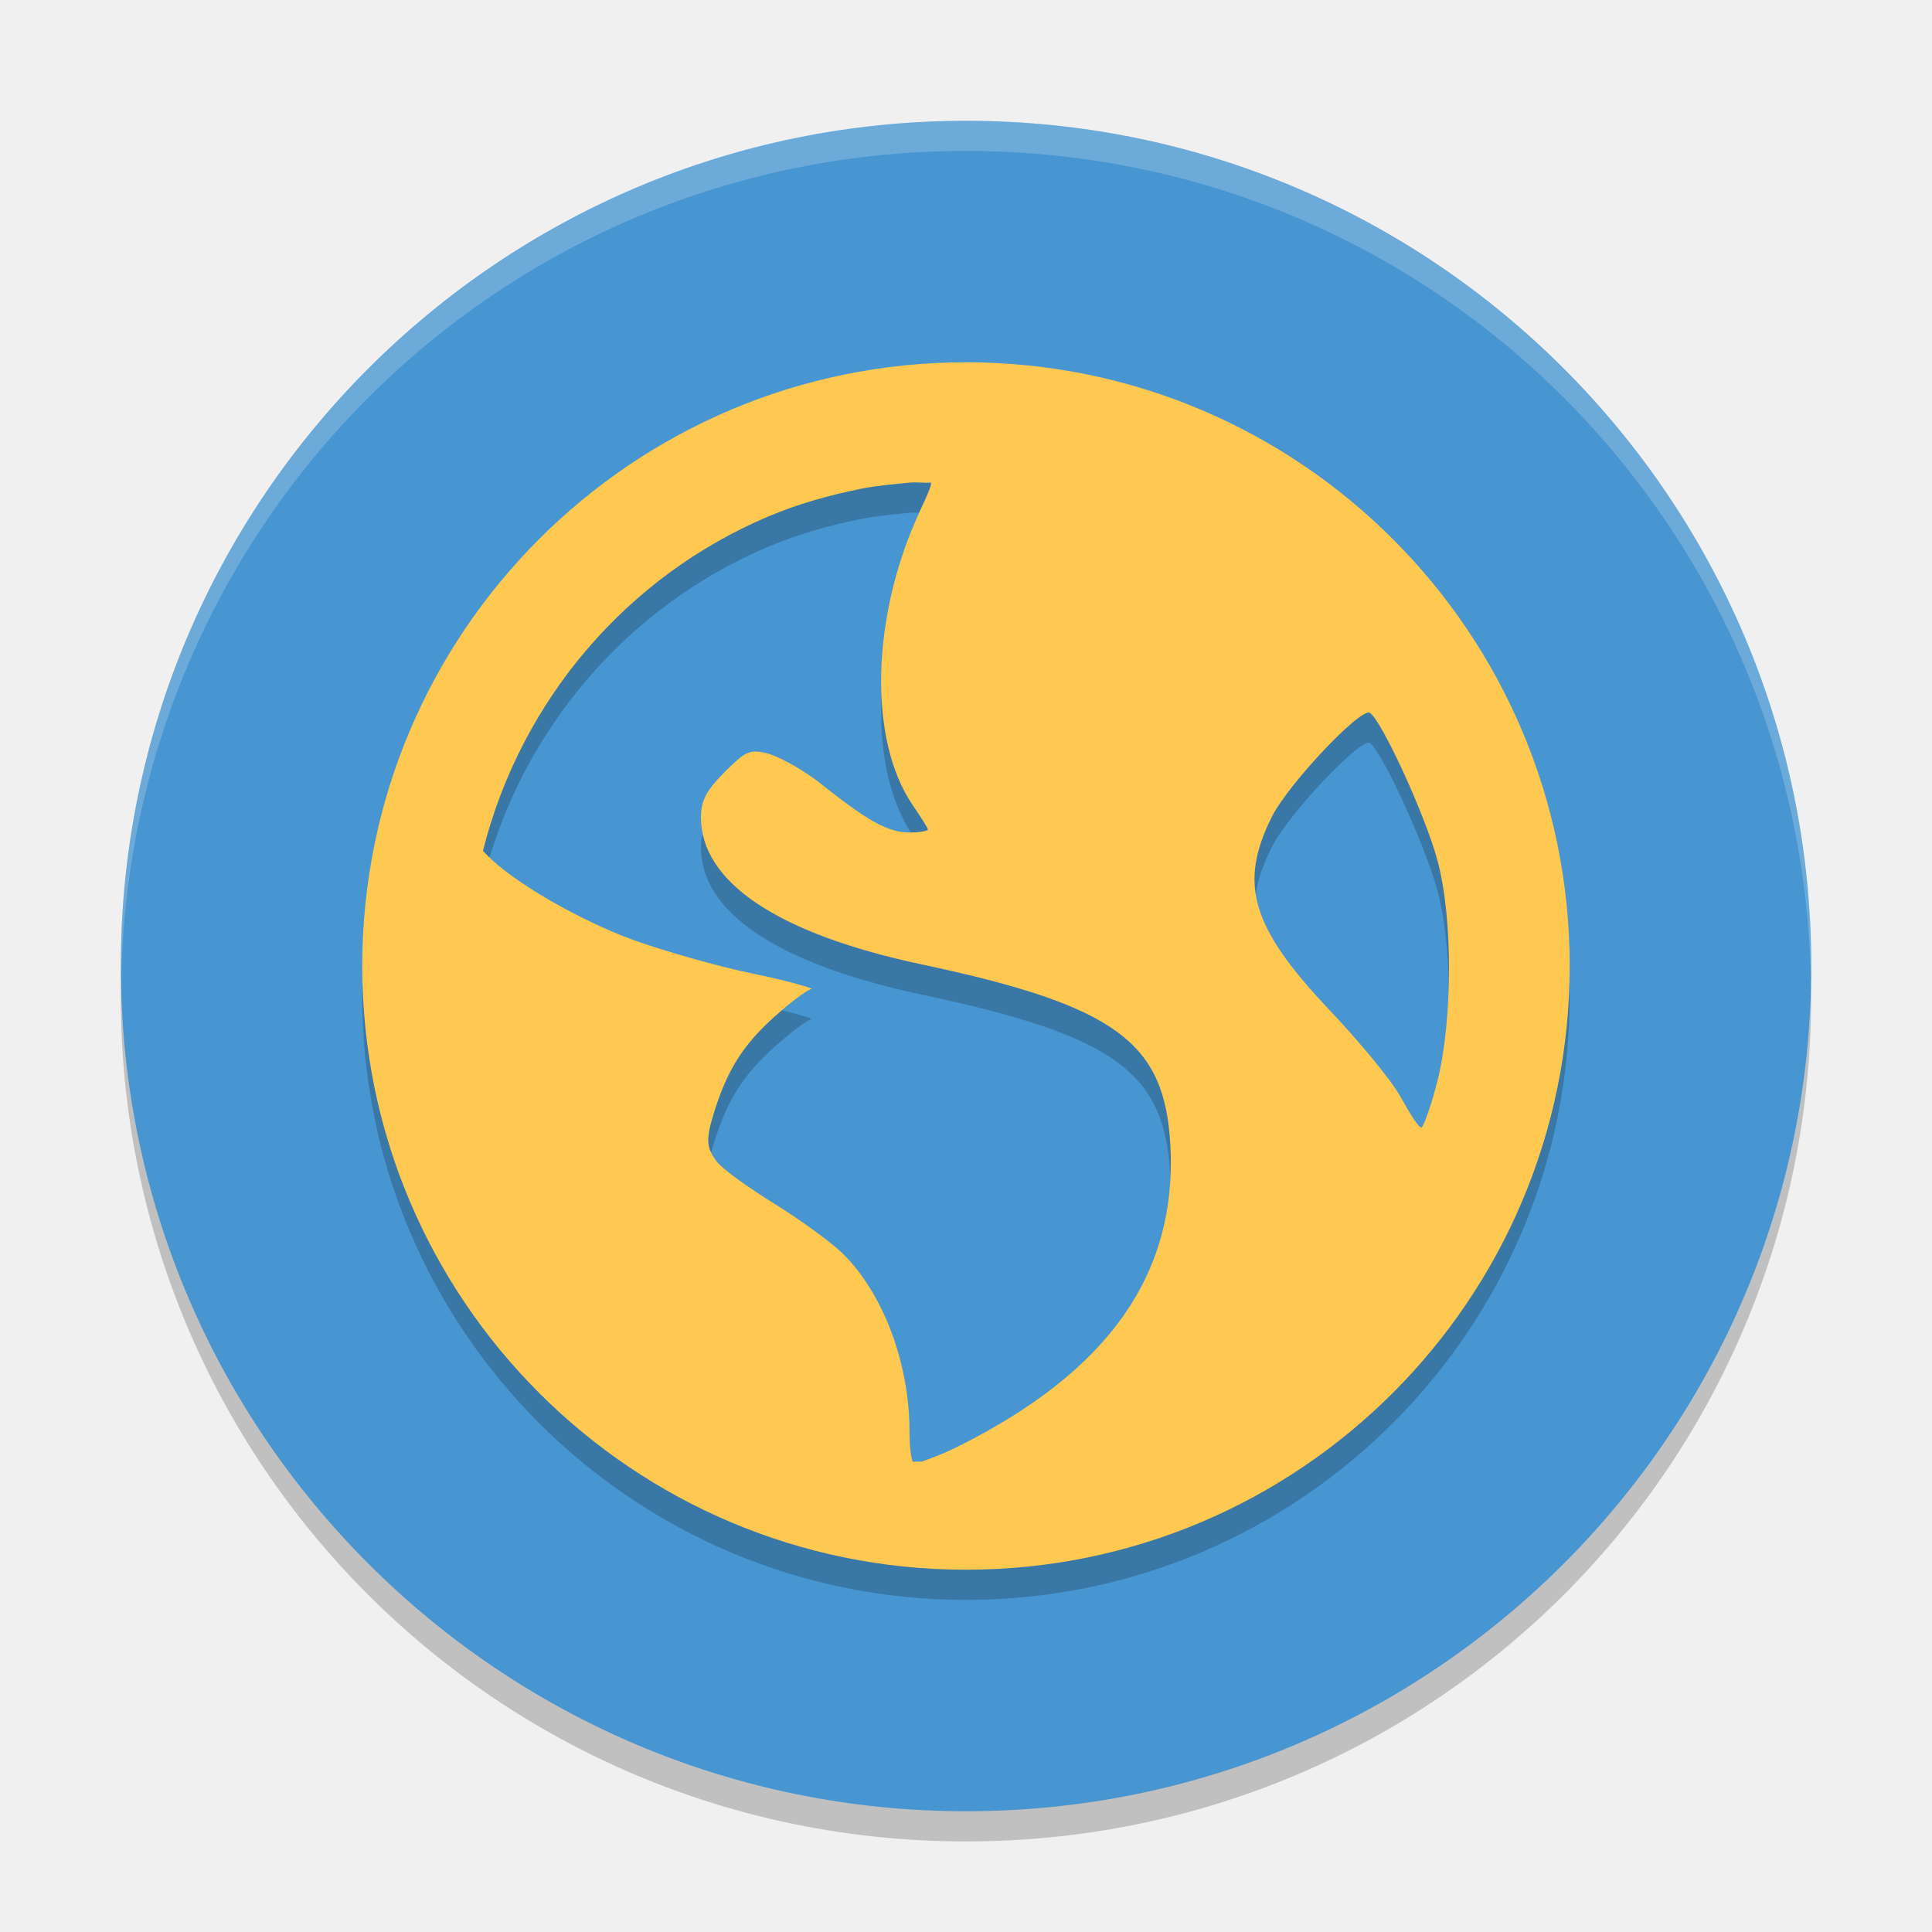
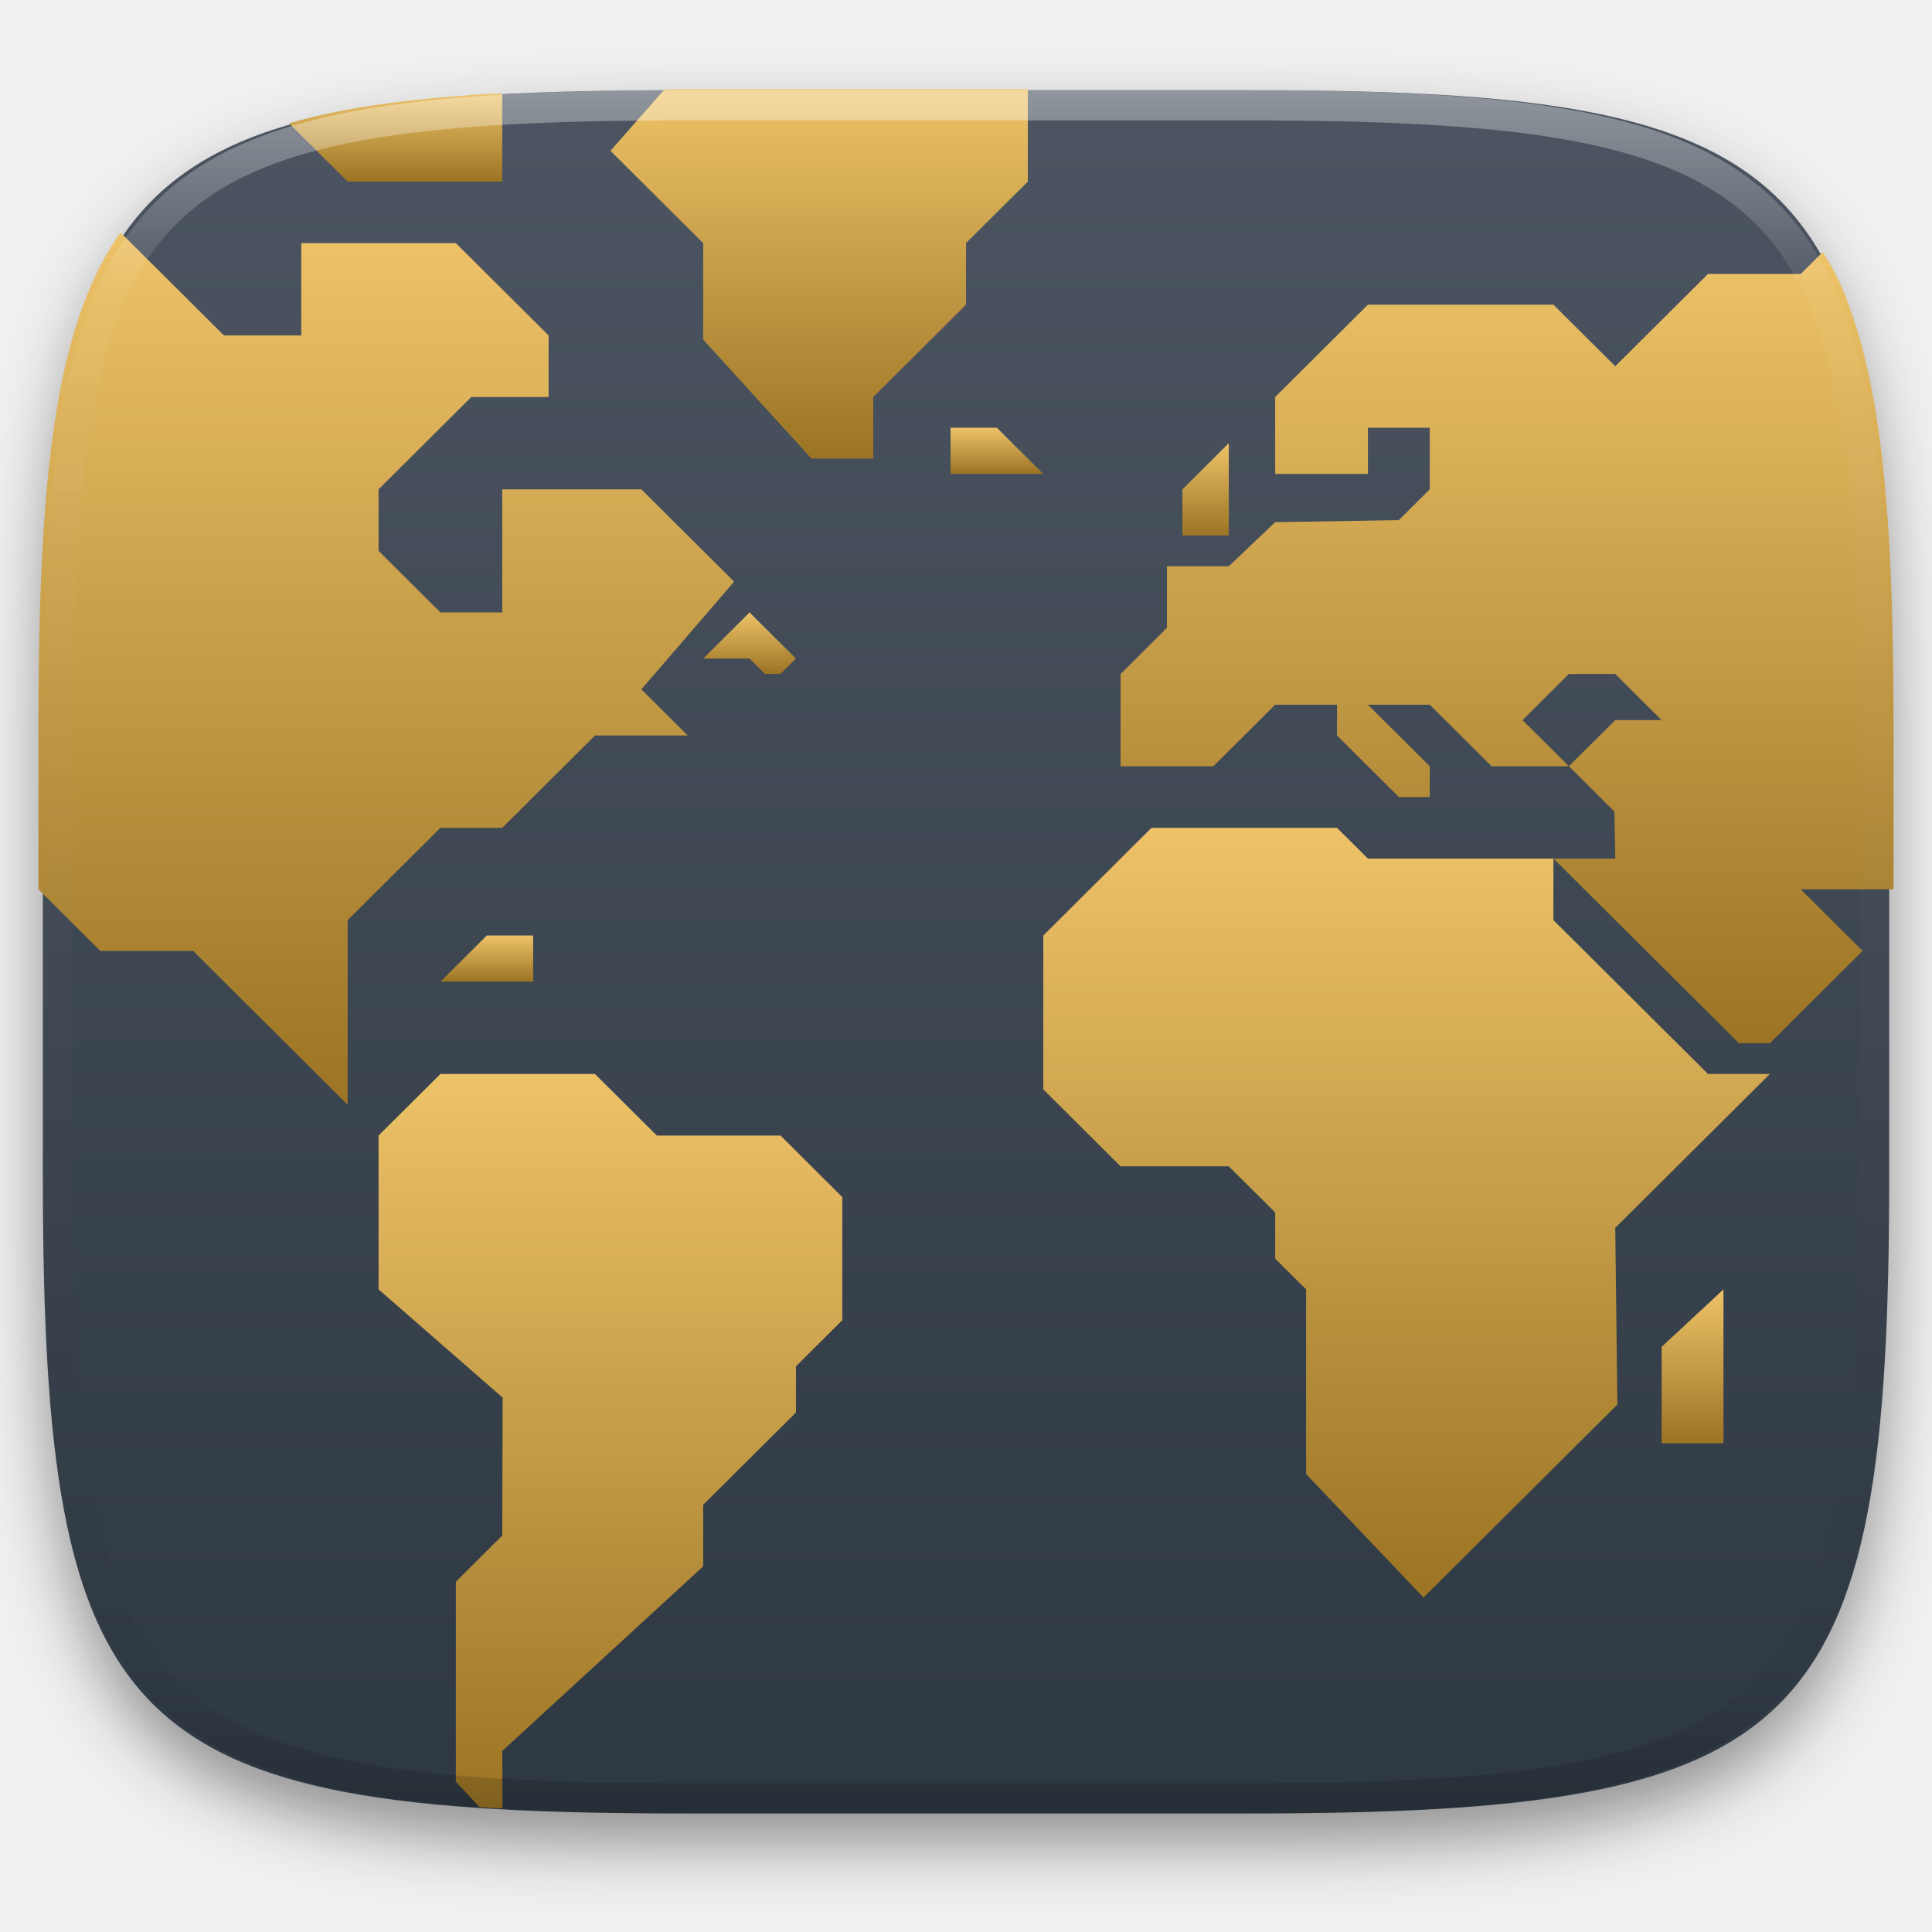
- <svg xmlns="http://www.w3.org/2000/svg" width="64" height="64" version="1">
-   <path style="opacity:0.2" d="m 4.051,32.001 c -0.012,0.334 -0.051,0.662 -0.051,1 C 4,48.512 16.488,61 31.999,61 47.511,61 59.998,48.512 59.998,33.001 c 0,-0.338 -0.039,-0.665 -0.051,-1 C 59.42,47.042 47.172,59 31.998,59 16.824,59 4.577,47.042 4.049,32.001 Z" />
-   <rect style="fill:#4795d1" width="55.998" height="55.998" x="-60" y="-60" rx="27.999" ry="27.999" transform="matrix(0,-1,-1,0,0,0)" />
-   <path style="opacity:0.2;fill:#ffffff" d="M 32 4.002 C 16.488 4.002 4 16.488 4 32 C 4 32.113 4.011 32.224 4.018 32.336 C 4.369 17.135 16.711 5 32 5 C 47.289 5 59.631 17.135 59.982 32.336 C 59.989 32.224 60 32.113 60 32 C 60 16.488 47.512 4.002 32 4.002 z" />
-   <path style="opacity:0.2" d="m 31.999,13.001 c -11.045,0 -19.999,8.954 -19.999,19.999 0,11.045 8.954,19.999 19.999,19.999 11.045,0 19.999,-8.954 19.999,-19.999 0,-11.045 -8.954,-19.999 -19.999,-19.999 z m -1.871,3.988 c 0.218,-0.023 0.491,0.013 0.711,0 0.026,0.104 -0.154,0.477 -0.402,1.02 -1.58,3.452 -1.674,7.495 -0.207,9.656 0.265,0.392 0.508,0.764 0.508,0.812 0,0.048 -0.286,0.102 -0.609,0.102 -0.76,2e-6 -1.48,-0.462 -2.949,-1.625 -0.653,-0.517 -1.499,-0.95 -1.828,-1.016 -0.516,-0.103 -0.653,-0.058 -1.32,0.609 -0.621,0.621 -0.812,0.959 -0.812,1.527 0,2.156 2.562,3.866 7.32,4.875 6.462,1.37 8.052,2.598 8.23,5.996 0.224,4.261 -2.043,7.473 -7.012,9.961 -0.593,0.297 -0.97,0.416 -1.219,0.512 -0.11,-0.01 -0.199,0.01 -0.309,0 -0.042,-0.132 -0.102,-0.436 -0.102,-1.016 0,-2.263 -0.89,-4.596 -2.234,-5.898 -0.361,-0.35 -1.369,-1.089 -2.234,-1.625 -0.865,-0.536 -1.739,-1.156 -1.934,-1.422 -0.322,-0.44 -0.345,-0.71 -0.098,-1.523 0.451,-1.486 0.987,-2.319 2.031,-3.258 0.548,-0.492 1.097,-0.9 1.219,-0.91 0.121,-0.01 -0.698,-0.26 -1.93,-0.512 -1.231,-0.252 -3.037,-0.78 -3.969,-1.117 -1.703,-0.616 -4.002,-1.911 -4.879,-2.848 -0.037,-0.04 -0.069,-0.066 -0.102,-0.102 1.256,-5.003 4.78,-9.102 9.453,-11.078 0.978,-0.414 1.987,-0.696 3.051,-0.914 0.53,-0.108 1.078,-0.151 1.625,-0.207 z m 15.25,7.625 c 0.382,0.236 1.826,3.36 2.238,4.883 0.532,1.965 0.493,5.364 0,7.316 -0.188,0.743 -0.432,1.437 -0.512,1.523 -0.08,0.087 -0.373,-0.407 -0.715,-1.012 -0.341,-0.605 -1.426,-1.891 -2.332,-2.848 -2.616,-2.76 -3.029,-4.199 -1.934,-6.402 0.553,-1.111 2.958,-3.643 3.254,-3.461 z" />
-   <path style="fill:#ffc851" d="m 31.999,12.001 c -11.045,0 -19.999,8.954 -19.999,19.999 0,11.045 8.954,19.999 19.999,19.999 11.045,0 19.999,-8.954 19.999,-19.999 0,-11.045 -8.954,-19.999 -19.999,-19.999 z m -1.871,3.988 c 0.218,-0.023 0.491,0.013 0.711,0 0.026,0.104 -0.154,0.477 -0.402,1.02 -1.58,3.452 -1.674,7.495 -0.207,9.656 0.265,0.392 0.508,0.764 0.508,0.812 0,0.048 -0.286,0.102 -0.609,0.102 -0.76,2e-6 -1.48,-0.462 -2.949,-1.625 -0.653,-0.517 -1.499,-0.95 -1.828,-1.016 -0.516,-0.103 -0.653,-0.058 -1.32,0.609 -0.621,0.621 -0.812,0.959 -0.812,1.527 0,2.156 2.562,3.866 7.32,4.875 6.462,1.37 8.052,2.598 8.23,5.996 0.224,4.261 -2.043,7.473 -7.012,9.961 -0.593,0.297 -0.97,0.416 -1.219,0.512 -0.11,-0.01 -0.199,0.01 -0.309,0 -0.042,-0.132 -0.102,-0.436 -0.102,-1.016 0,-2.263 -0.89,-4.596 -2.234,-5.898 -0.361,-0.35 -1.369,-1.089 -2.234,-1.625 -0.865,-0.536 -1.739,-1.156 -1.934,-1.422 -0.322,-0.44 -0.345,-0.71 -0.098,-1.523 0.451,-1.486 0.987,-2.319 2.031,-3.258 0.548,-0.492 1.097,-0.9 1.219,-0.91 0.121,-0.01 -0.698,-0.26 -1.93,-0.512 -1.231,-0.252 -3.037,-0.78 -3.969,-1.117 -1.703,-0.616 -4.002,-1.911 -4.879,-2.848 -0.037,-0.04 -0.069,-0.066 -0.102,-0.102 1.256,-5.003 4.78,-9.102 9.453,-11.078 0.978,-0.414 1.987,-0.696 3.051,-0.914 0.53,-0.108 1.078,-0.151 1.625,-0.207 z m 15.25,7.625 c 0.382,0.236 1.826,3.36 2.238,4.883 0.532,1.965 0.493,5.364 0,7.316 -0.188,0.743 -0.432,1.437 -0.512,1.523 -0.08,0.087 -0.373,-0.407 -0.715,-1.012 -0.341,-0.605 -1.426,-1.891 -2.332,-2.848 -2.616,-2.76 -3.029,-4.199 -1.934,-6.402 0.553,-1.111 2.958,-3.643 3.254,-3.461 z" />
+ <svg xmlns="http://www.w3.org/2000/svg" style="isolation:isolate" viewBox="0 0 256 256" width="256" height="256">
+   <defs>
+     <filter id="7Bge5iiVfhZ6hg1SI6EQydseUAiyf7i7" x="-200%" y="-200%" width="400%" height="400%" filterUnits="objectBoundingBox" color-interpolation-filters="sRGB">
+       <feGaussianBlur in="SourceGraphic" stdDeviation="4.294" />
+       <feOffset dx="0" dy="4" result="pf_100_offsetBlur" />
+       <feFlood flood-color="#000000" flood-opacity="0.4" />
+       <feComposite in2="pf_100_offsetBlur" operator="in" result="pf_100_dropShadow" />
+       <feBlend in="SourceGraphic" in2="pf_100_dropShadow" mode="normal" />
+     </filter>
+   </defs>
+   <g filter="url(#7Bge5iiVfhZ6hg1SI6EQydseUAiyf7i7)">
+     <linearGradient id="_lgradient_130" x1="0" y1="0" x2="-1.8369701987210297e-16" y2="1" gradientTransform="matrix(244.6483,0,0,228.3384,5.68,11.95)" gradientUnits="userSpaceOnUse">
+       <stop offset="0%" stop-opacity="1" style="stop-color:rgb(76,85,97)" />
+       <stop offset="100%" stop-opacity="1" style="stop-color:rgb(46,56,66)" />
+     </linearGradient>
+     <path d=" M 165.689 11.95 C 239.745 11.95 250.328 22.507 250.328 96.494 L 250.328 155.745 C 250.328 229.731 239.745 240.288 165.689 240.288 L 90.319 240.288 C 16.264 240.288 5.68 229.731 5.68 155.745 L 5.68 96.494 C 5.68 22.507 16.264 11.95 90.319 11.95 L 165.689 11.95 Z " id="shape" fill="url(#_lgradient_130)" />
+   </g>
+   <g id="web-browser">
+     <g id="map">
+       <linearGradient id="_lgradient_131" x1="0" y1="0" x2="-1.8369701987210297e-16" y2="1" gradientTransform="matrix(61.451,0,0,97.297,50.161,142.31)" gradientUnits="userSpaceOnUse">
+         <stop offset="0%" stop-opacity="1" style="stop-color:rgb(237,194,104)" />
+         <stop offset="100%" stop-opacity="1" style="stop-color:rgb(155,116,36)" />
+       </linearGradient>
+       <path d=" M 63.539 239.441 C 64.089 239.477 64.56 239.539 65.12 239.572 C 65.555 239.597 66.147 239.583 66.588 239.607 L 66.549 232.015 L 93.178 207.55 L 93.178 199.394 L 105.468 187.161 L 105.468 181.046 L 111.612 174.929 L 111.612 158.62 L 103.419 150.464 L 87.032 150.464 L 78.839 142.31 L 58.356 142.31 L 50.161 150.464 L 50.161 170.853 L 66.604 185.193 L 66.549 203.472 L 60.405 209.589 L 60.405 236.091 L 63.539 239.441 Z " id="path4243" fill="url(#_lgradient_131)" />
+       <linearGradient id="_lgradient_132" x1="0" y1="0" x2="-1.8369701987210297e-16" y2="1" gradientTransform="matrix(12.29,0,0,8.155998,93.178,81.148)" gradientUnits="userSpaceOnUse">
+         <stop offset="0%" stop-opacity="1" style="stop-color:rgb(237,194,104)" />
+         <stop offset="100%" stop-opacity="1" style="stop-color:rgb(155,116,36)" />
+       </linearGradient>
+       <path d=" M 99.322 81.148 L 93.178 87.265 L 99.322 87.265 L 101.371 89.304 L 103.419 89.304 L 105.468 87.265 L 99.322 81.148 Z " id="path1823" fill="url(#_lgradient_132)" />
+       <linearGradient id="_lgradient_133" x1="0" y1="0" x2="-1.8369701987210297e-16" y2="1" gradientTransform="matrix(96.27299,0,0,101.992,138.242,109.69)" gradientUnits="userSpaceOnUse">
+         <stop offset="0%" stop-opacity="1" style="stop-color:rgb(237,194,104)" />
+         <stop offset="100%" stop-opacity="1" style="stop-color:rgb(155,116,36)" />
+       </linearGradient>
+       <path d=" M 177.16 109.69 L 152.58 109.69 L 138.242 123.961 L 138.242 144.349 L 148.483 154.543 L 162.822 154.543 L 168.967 160.659 L 168.967 166.775 L 173.064 170.852 L 173.064 195.317 L 188.62 211.682 L 214.308 186.115 L 214.031 162.697 L 234.515 142.31 L 226.321 142.31 L 205.838 121.923 L 205.838 113.768 L 181.257 113.768 L 177.16 109.69 Z " id="path4247" fill="url(#_lgradient_133)" />
+       <linearGradient id="_lgradient_134" x1="0" y1="0" x2="-1.8369701987210297e-16" y2="1" gradientTransform="matrix(102.419,0,0,104.844,148.483,33.388)" gradientUnits="userSpaceOnUse">
+         <stop offset="0%" stop-opacity="1" style="stop-color:rgb(237,194,104)" />
+         <stop offset="100%" stop-opacity="1" style="stop-color:rgb(155,116,36)" />
+       </linearGradient>
+       <path d=" M 250.902 117.845 L 250.902 96.374 C 250.902 87.126 250.735 78.869 250.299 71.499 C 250.081 67.815 249.796 64.353 249.43 61.099 C 249.064 57.845 248.618 54.801 248.078 51.952 C 247.538 49.104 246.904 46.451 246.164 43.982 C 245.425 41.513 244.579 39.226 243.613 37.111 C 242.999 35.764 242.248 34.6 241.533 33.388 L 238.611 36.296 L 226.321 36.296 L 214.031 48.529 L 205.838 40.374 L 181.258 40.374 L 168.968 52.607 L 168.968 62.8 L 181.258 62.8 L 181.258 56.683 L 189.451 56.683 L 189.451 64.839 L 185.353 68.915 L 168.968 69.191 L 162.822 75.032 L 154.629 75.032 L 154.629 83.187 L 148.483 89.304 L 148.483 101.534 L 160.773 101.534 L 168.968 93.38 L 177.161 93.38 L 177.161 97.458 L 185.353 105.613 L 189.451 105.613 L 189.451 101.534 L 181.258 93.38 L 189.451 93.38 L 197.643 101.534 L 207.885 101.534 L 201.741 95.419 L 207.885 89.304 L 214.031 89.304 L 220.175 95.419 L 214.031 95.419 L 207.885 101.534 L 213.919 107.54 L 214.031 113.767 L 205.838 113.767 L 230.419 138.232 L 234.514 138.232 L 238.611 134.156 L 246.804 125.999 L 238.611 117.845 L 250.902 117.845 Z " id="path4249" fill="url(#_lgradient_134)" />
+       <linearGradient id="_lgradient_135" x1="0" y1="0" x2="-1.8369701987210297e-16" y2="1" gradientTransform="matrix(6.145004,0,0,12.232,156.677,58.722)" gradientUnits="userSpaceOnUse">
+         <stop offset="0%" stop-opacity="1" style="stop-color:rgb(237,194,104)" />
+         <stop offset="100%" stop-opacity="1" style="stop-color:rgb(155,116,36)" />
+       </linearGradient>
+       <path d=" M 156.677 70.954 L 156.677 64.838 L 162.822 58.722 L 162.822 70.954 L 156.677 70.954 Z " id="path4251" fill="url(#_lgradient_135)" />
+       <linearGradient id="_lgradient_136" x1="0" y1="0" x2="-1.8369701987210297e-16" y2="1" gradientTransform="matrix(8.194,0,0,20.388,220.176,170.852)" gradientUnits="userSpaceOnUse">
+         <stop offset="0%" stop-opacity="1" style="stop-color:rgb(237,194,104)" />
+         <stop offset="100%" stop-opacity="1" style="stop-color:rgb(155,116,36)" />
+       </linearGradient>
+       <path d=" M 220.176 191.24 L 220.176 178.456 L 228.37 170.852 L 228.37 191.24 L 220.176 191.24 Z " id="path4253" fill="url(#_lgradient_136)" />
+       <linearGradient id="_lgradient_137" x1="0" y1="0" x2="-1.8369701987210297e-16" y2="1" gradientTransform="matrix(55.30499,0,0,48.93,80.88801,11.831)" gradientUnits="userSpaceOnUse">
+         <stop offset="0%" stop-opacity="1" style="stop-color:rgb(237,194,104)" />
+         <stop offset="100%" stop-opacity="1" style="stop-color:rgb(155,116,36)" />
+       </linearGradient>
+       <path d=" M 136.193 11.831 L 90.136 11.831 C 89.347 11.831 88.788 11.88 88.013 11.882 L 80.888 19.986 L 93.178 32.218 L 93.178 45.001 L 107.517 60.761 L 115.71 60.761 L 115.71 52.607 L 128 40.374 L 128 32.218 L 136.193 24.064 L 136.193 11.831 Z " id="path1348" fill="url(#_lgradient_137)" />
+       <linearGradient id="_lgradient_138" x1="0" y1="0" x2="-1.8369701987210297e-16" y2="1" gradientTransform="matrix(12.29101,0,0,6.116001,125.951,56.683)" gradientUnits="userSpaceOnUse">
+         <stop offset="0%" stop-opacity="1" style="stop-color:rgb(237,194,104)" />
+         <stop offset="100%" stop-opacity="1" style="stop-color:rgb(155,116,36)" />
+       </linearGradient>
+       <path d=" M 125.951 56.683 L 132.097 56.683 L 138.242 62.799 L 125.951 62.799 L 125.951 56.683 Z " id="path13116" fill="url(#_lgradient_138)" />
+       <linearGradient id="_lgradient_139" x1="0" y1="0" x2="-1.8369701987210297e-16" y2="1" gradientTransform="matrix(12.291,0,0,6.117004,58.355,123.961)" gradientUnits="userSpaceOnUse">
+         <stop offset="0%" stop-opacity="1" style="stop-color:rgb(237,194,104)" />
+         <stop offset="100%" stop-opacity="1" style="stop-color:rgb(155,116,36)" />
+       </linearGradient>
+       <path d=" M 70.646 123.961 L 64.501 123.961 L 58.355 130.078 L 70.646 130.078 L 70.646 123.961 Z " id="path13118" fill="url(#_lgradient_139)" />
+       <linearGradient id="_lgradient_140" x1="0" y1="0" x2="-1.8369701987210297e-16" y2="1" gradientTransform="matrix(92.177,0,0,115.547,5.098003,30.841)" gradientUnits="userSpaceOnUse">
+         <stop offset="0%" stop-opacity="1" style="stop-color:rgb(237,194,104)" />
+         <stop offset="100%" stop-opacity="1" style="stop-color:rgb(155,116,36)" />
+       </linearGradient>
+       <path d=" M 16.003 30.841 C 15.896 30.993 15.758 31.109 15.653 31.263 C 14.436 33.051 13.352 34.995 12.386 37.111 C 11.421 39.226 10.575 41.513 9.835 43.982 C 9.095 46.451 8.462 49.104 7.922 51.952 C 7.382 54.801 6.936 57.845 6.57 61.099 C 6.204 64.353 5.918 67.815 5.7 71.499 C 5.264 78.869 5.098 87.126 5.098 96.374 L 5.098 117.845 L 13.291 125.999 L 25.581 125.999 L 46.066 146.388 L 46.066 121.923 L 58.356 109.691 L 66.549 109.691 L 78.839 97.458 L 91.129 97.458 L 84.985 91.341 L 97.275 77.072 L 84.985 64.839 L 66.549 64.839 L 66.549 81.148 L 58.356 81.148 L 50.161 72.993 L 50.161 64.839 L 62.452 52.607 L 72.695 52.607 L 72.695 44.45 L 60.405 32.218 L 39.92 32.218 L 39.92 44.45 L 29.678 44.45 L 16.003 30.841 Z " id="path4245" fill="url(#_lgradient_140)" />
+       <linearGradient id="_lgradient_141" x1="0" y1="0" x2="-1.8369701987210297e-16" y2="1" gradientTransform="matrix(28.248,0,0,11.668,38.301,12.396)" gradientUnits="userSpaceOnUse">
+         <stop offset="0%" stop-opacity="1" style="stop-color:rgb(237,194,104)" />
+         <stop offset="100%" stop-opacity="1" style="stop-color:rgb(155,116,36)" />
+       </linearGradient>
+       <path d=" M 66.549 12.396 C 66.12 12.419 65.544 12.404 65.12 12.429 C 61.415 12.646 57.931 12.929 54.659 13.292 C 51.387 13.656 48.325 14.1 45.46 14.636 C 42.901 15.115 40.554 15.699 38.301 16.335 L 46.066 24.064 L 66.549 24.064 L 66.549 12.396 Z " id="path1252" fill="url(#_lgradient_141)" />
+     </g>
+   </g>
+   <g opacity="0.4">
+     <linearGradient id="_lgradient_142" x1="0.517" y1="0" x2="0.517" y2="1" gradientTransform="matrix(244.65,0,0,228.34,5.68,11.95)" gradientUnits="userSpaceOnUse">
+       <stop offset="0%" stop-opacity="1" style="stop-color:rgb(255,255,255)" />
+       <stop offset="12.5%" stop-opacity="0.098" style="stop-color:rgb(255,255,255)" />
+       <stop offset="92.5%" stop-opacity="0.098" style="stop-color:rgb(0,0,0)" />
+       <stop offset="100%" stop-opacity="0.498" style="stop-color:rgb(0,0,0)" />
+     </linearGradient>
+     <path d=" M 165.068 11.951 C 169.396 11.941 173.724 11.991 178.052 12.089 C 181.927 12.167 185.803 12.315 189.678 12.541 C 193.131 12.737 196.583 13.022 200.026 13.395 C 203.085 13.73 206.144 14.181 209.174 14.741 C 211.889 15.243 214.574 15.881 217.22 16.657 C 219.62 17.355 221.971 18.219 224.243 19.241 C 226.358 20.184 228.384 21.304 230.302 22.591 C 232.142 23.829 233.863 25.244 235.437 26.806 C 237.001 28.378 238.417 30.088 239.656 31.925 C 240.945 33.841 242.066 35.865 243.02 37.967 C 244.043 40.247 244.909 42.585 245.617 44.972 C 246.394 47.615 247.034 50.297 247.535 53.009 C 248.096 56.035 248.548 59.081 248.883 62.136 C 249.257 65.575 249.542 69.014 249.739 72.462 C 249.965 76.323 250.112 80.194 250.201 84.055 C 250.289 88.378 250.339 92.701 250.329 97.014 L 250.329 155.226 C 250.339 159.549 250.289 163.862 250.201 168.185 C 250.112 172.056 249.965 175.917 249.739 179.778 C 249.542 183.226 249.257 186.675 248.883 190.104 C 248.548 193.159 248.096 196.215 247.535 199.241 C 247.034 201.943 246.394 204.625 245.617 207.268 C 244.909 209.655 244.043 212.003 243.02 214.273 C 242.066 216.385 240.945 218.399 239.656 220.315 C 238.417 222.152 237.001 223.872 235.437 225.434 C 233.863 226.996 232.142 228.411 230.302 229.649 C 228.384 230.936 226.358 232.056 224.243 232.999 C 221.971 234.021 219.62 234.885 217.22 235.593 C 214.574 236.369 211.889 237.007 209.174 237.499 C 206.144 238.068 203.085 238.51 200.026 238.845 C 196.583 239.218 193.131 239.503 189.678 239.699 C 185.803 239.925 181.927 240.073 178.052 240.161 C 173.724 240.249 169.396 240.299 165.068 240.289 L 90.942 240.289 C 86.614 240.299 82.286 240.249 77.958 240.161 C 74.083 240.073 70.207 239.925 66.332 239.699 C 62.879 239.503 59.427 239.218 55.984 238.845 C 52.925 238.51 49.866 238.068 46.836 237.499 C 44.121 237.007 41.436 236.369 38.79 235.593 C 36.39 234.885 34.039 234.021 31.767 232.999 C 29.652 232.056 27.626 230.936 25.708 229.649 C 23.868 228.411 22.147 226.996 20.573 225.434 C 19.009 223.872 17.593 222.152 16.354 220.315 C 15.065 218.399 13.944 216.385 12.99 214.273 C 11.967 212.003 11.101 209.655 10.393 207.268 C 9.616 204.625 8.976 201.943 8.475 199.241 C 7.914 196.215 7.462 193.159 7.127 190.104 C 6.753 186.675 6.468 183.226 6.271 179.778 C 6.045 175.917 5.898 172.056 5.809 168.185 C 5.721 163.862 5.671 159.549 5.681 155.226 L 5.681 97.014 C 5.671 92.701 5.721 88.378 5.809 84.055 C 5.898 80.194 6.045 76.323 6.271 72.462 C 6.468 69.014 6.753 65.575 7.127 62.136 C 7.462 59.081 7.914 56.035 8.475 53.009 C 8.976 50.297 9.616 47.615 10.393 44.972 C 11.101 42.585 11.967 40.247 12.99 37.967 C 13.944 35.865 15.065 33.841 16.354 31.925 C 17.593 30.088 19.009 28.378 20.573 26.806 C 22.147 25.244 23.868 23.829 25.708 22.591 C 27.626 21.304 29.652 20.184 31.767 19.241 C 34.039 18.219 36.39 17.355 38.79 16.657 C 41.436 15.881 44.121 15.243 46.836 14.741 C 49.866 14.181 52.925 13.73 55.984 13.395 C 59.427 13.022 62.879 12.737 66.332 12.541 C 70.207 12.315 74.083 12.167 77.958 12.089 C 82.286 11.991 86.614 11.941 90.942 11.951 L 165.068 11.951 Z  M 165.078 15.96 C 169.376 15.95 173.675 15.999 177.973 16.087 C 181.8 16.176 185.626 16.323 189.452 16.539 C 192.836 16.736 196.219 17.011 199.583 17.384 C 202.554 17.699 205.515 18.131 208.446 18.681 C 211.023 19.153 213.58 19.762 216.099 20.499 C 218.322 21.147 220.495 21.953 222.6 22.896 C 224.509 23.751 226.338 24.763 228.069 25.922 C 229.692 27.013 231.207 28.26 232.594 29.646 C 233.981 31.031 235.23 32.544 236.332 34.165 C 237.492 35.894 238.506 37.712 239.361 39.608 C 240.306 41.72 241.112 43.892 241.761 46.102 C 242.509 48.617 243.109 51.162 243.591 53.736 C 244.132 56.664 244.565 59.611 244.889 62.578 C 245.263 65.938 245.539 69.308 245.735 72.688 C 245.952 76.51 246.109 80.322 246.188 84.144 C 246.276 88.437 246.325 92.721 246.325 97.014 C 246.325 97.014 246.325 97.014 246.325 97.014 L 246.325 155.226 C 246.325 155.226 246.325 155.226 246.325 155.226 C 246.325 159.519 246.276 163.803 246.188 168.096 C 246.109 171.918 245.952 175.74 245.735 179.552 C 245.539 182.932 245.263 186.302 244.889 189.672 C 244.565 192.629 244.132 195.576 243.591 198.504 C 243.109 201.078 242.509 203.623 241.761 206.138 C 241.112 208.358 240.306 210.52 239.361 212.632 C 238.506 214.528 237.492 216.356 236.332 218.075 C 235.23 219.706 233.981 221.219 232.594 222.604 C 231.207 223.98 229.692 225.227 228.069 226.318 C 226.338 227.477 224.509 228.489 222.6 229.344 C 220.495 230.297 218.322 231.093 216.099 231.741 C 213.58 232.478 211.023 233.087 208.446 233.559 C 205.515 234.109 202.554 234.541 199.583 234.865 C 196.219 235.229 192.836 235.514 189.452 235.701 C 185.626 235.917 181.8 236.074 177.973 236.153 C 173.675 236.251 169.376 236.29 165.078 236.29 C 165.078 236.29 165.078 236.29 165.068 236.29 L 90.942 236.29 C 90.932 236.29 90.932 236.29 90.932 236.29 C 86.634 236.29 82.335 236.251 78.037 236.153 C 74.21 236.074 70.384 235.917 66.558 235.701 C 63.174 235.514 59.791 235.229 56.427 234.865 C 53.456 234.541 50.495 234.109 47.564 233.559 C 44.987 233.087 42.43 232.478 39.911 231.741 C 37.688 231.093 35.515 230.297 33.41 229.344 C 31.501 228.489 29.672 227.477 27.941 226.318 C 26.318 225.227 24.803 223.98 23.416 222.604 C 22.029 221.219 20.78 219.706 19.678 218.075 C 18.518 216.356 17.504 214.528 16.649 212.632 C 15.704 210.52 14.898 208.358 14.249 206.138 C 13.501 203.623 12.901 201.078 12.419 198.504 C 11.878 195.576 11.445 192.629 11.121 189.672 C 10.747 186.302 10.472 182.932 10.275 179.552 C 10.058 175.74 9.901 171.918 9.822 168.096 C 9.734 163.803 9.685 159.519 9.685 155.226 C 9.685 155.226 9.685 155.226 9.685 155.226 L 9.685 97.014 C 9.685 97.014 9.685 97.014 9.685 97.014 C 9.685 92.721 9.734 88.437 9.822 84.144 C 9.901 80.322 10.058 76.51 10.275 72.688 C 10.472 69.308 10.747 65.938 11.121 62.578 C 11.445 59.611 11.878 56.664 12.419 53.736 C 12.901 51.162 13.501 48.617 14.249 46.102 C 14.898 43.892 15.704 41.72 16.649 39.608 C 17.504 37.712 18.518 35.894 19.678 34.165 C 20.78 32.544 22.029 31.031 23.416 29.646 C 24.803 28.26 26.318 27.013 27.941 25.922 C 29.672 24.763 31.501 23.751 33.41 22.896 C 35.515 21.953 37.688 21.147 39.911 20.499 C 42.43 19.762 44.987 19.153 47.564 18.681 C 50.495 18.131 53.456 17.699 56.427 17.384 C 59.791 17.011 63.174 16.736 66.558 16.539 C 70.384 16.323 74.21 16.176 78.037 16.087 C 82.335 15.999 86.634 15.95 90.932 15.96 C 90.932 15.96 90.932 15.96 90.942 15.96 L 165.068 15.96 C 165.078 15.96 165.078 15.96 165.078 15.96 Z " fill-rule="evenodd" id="highlight" fill="url(#_lgradient_142)" />
+   </g>
</svg>
